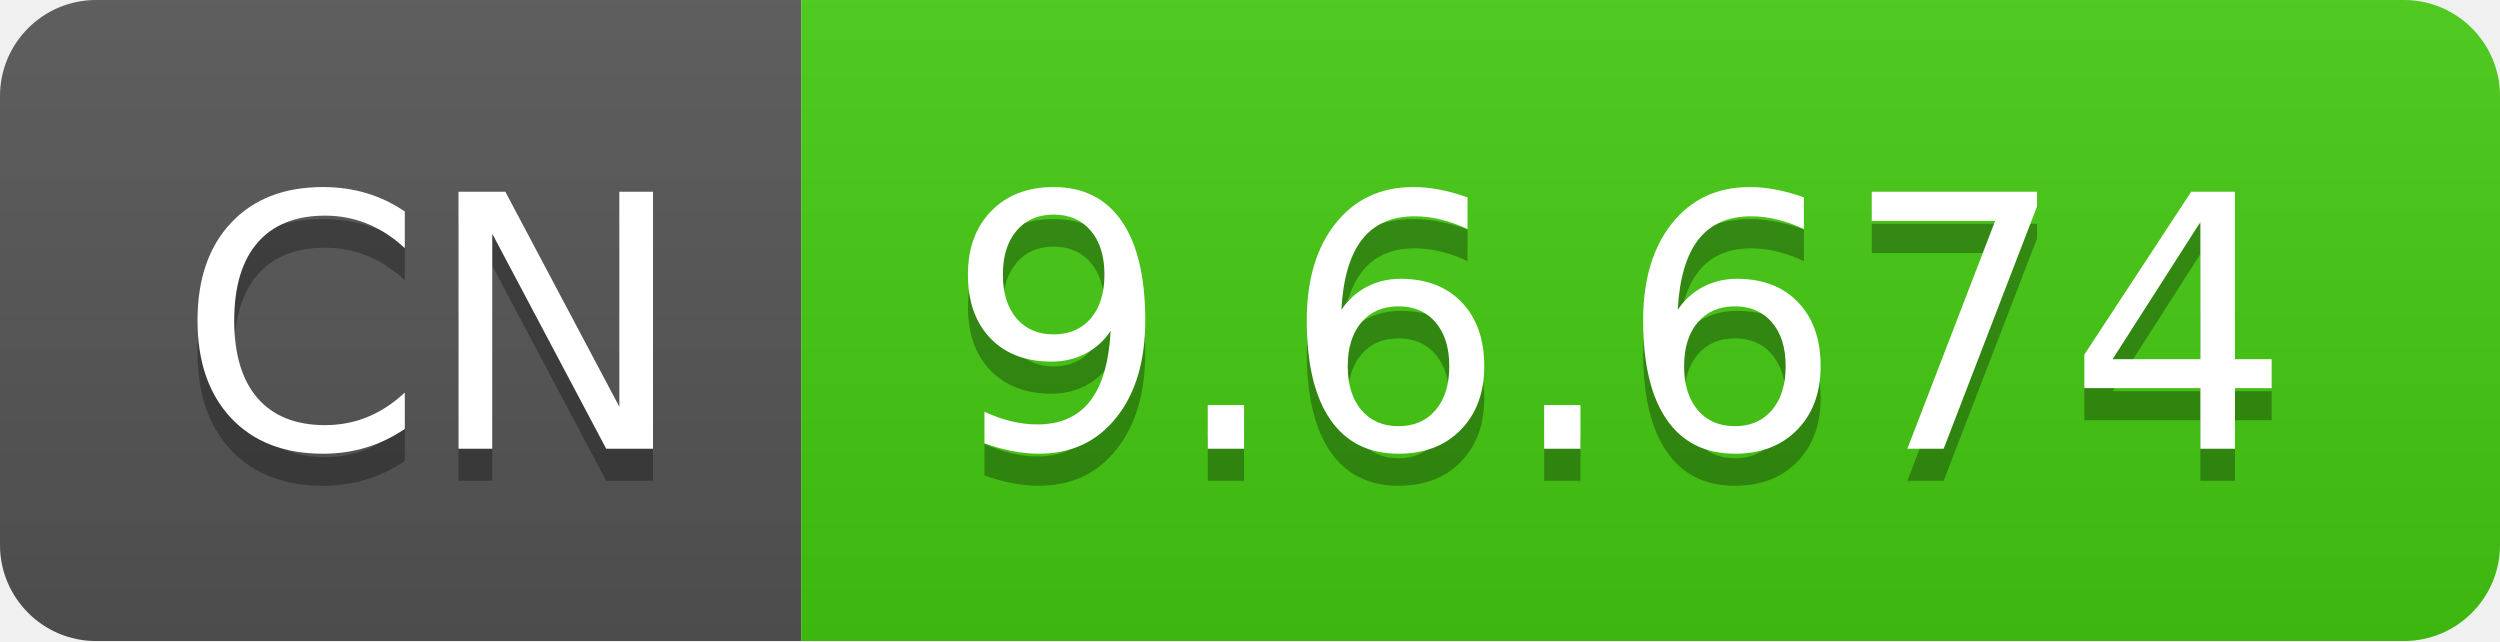
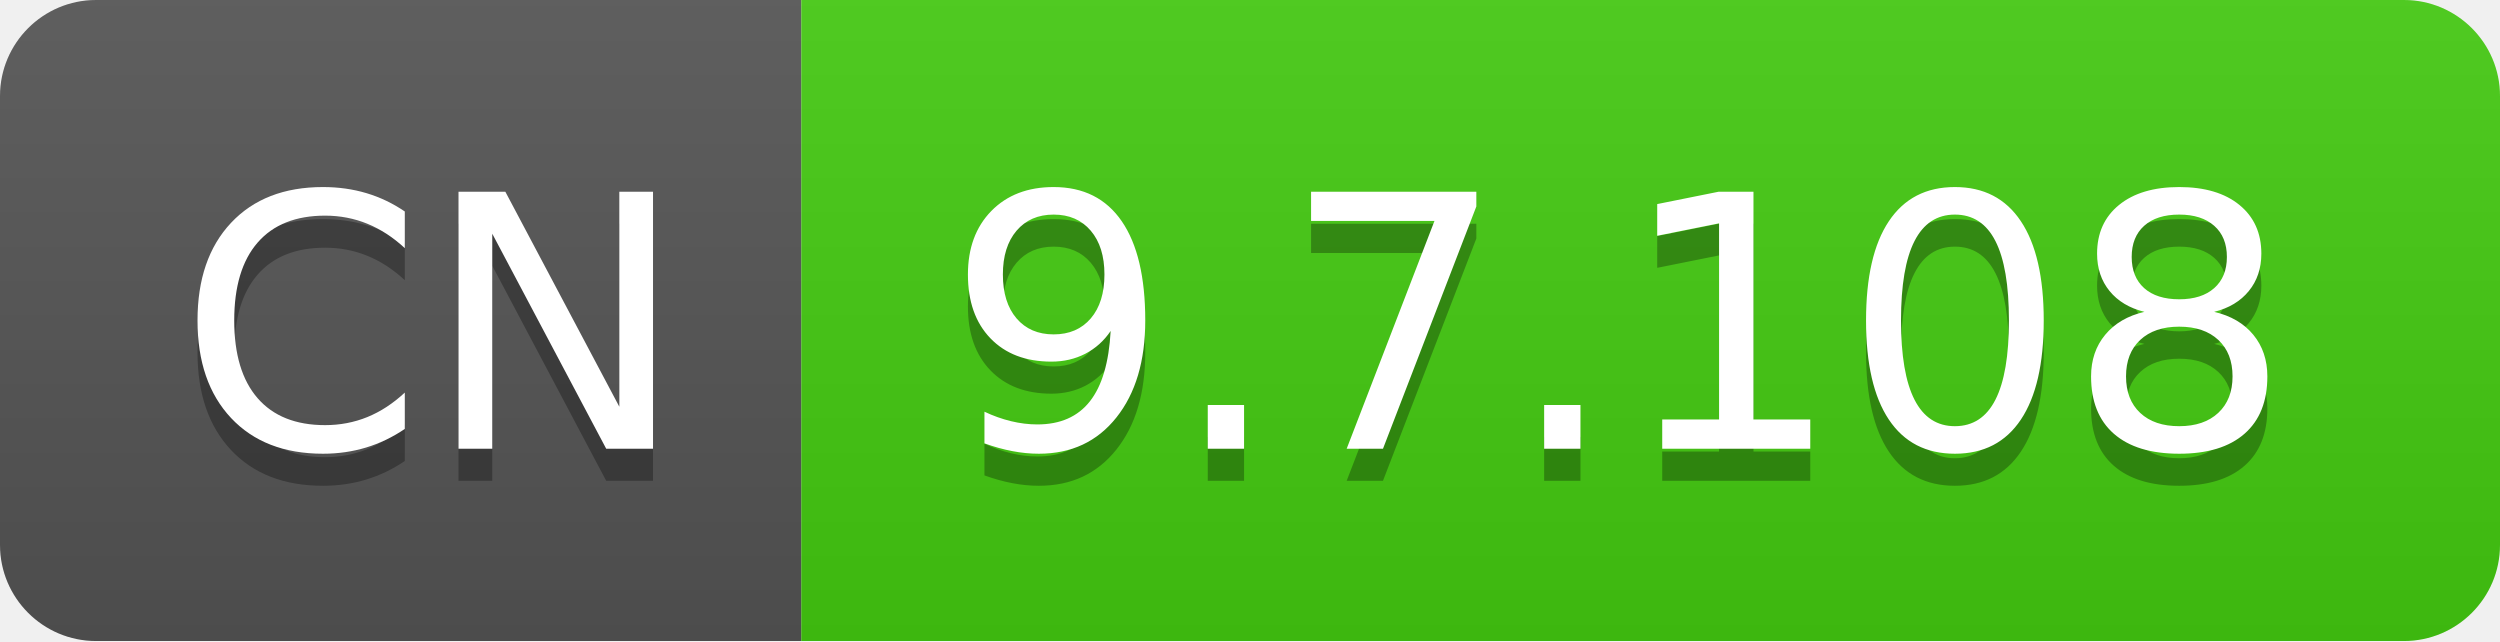
- <svg xmlns="http://www.w3.org/2000/svg" width="78" height="20" role="img" aria-label="CN: 9.6.674">
+ <svg xmlns="http://www.w3.org/2000/svg" width="78" height="20" role="img" aria-label="CN: 9.7.108">
  <linearGradient id="s" x2="0" y2="100%">
    <stop offset="0" stop-color="#bbb" stop-opacity=".1" />
    <stop offset="1" stop-opacity=".1" />
  </linearGradient>
  <clipPath id="r">
    <rect width="78" height="20" rx="3" fill="#fff" />
  </clipPath>
  <g clip-path="url(#r)">
    <rect width="25" height="20" fill="#555" />
    <rect x="25" width="53" height="20" fill="#4c1" />
    <rect width="78" height="20" fill="url(#s)" />
  </g>
  <g fill="#fff" text-anchor="middle" font-family="Verdana,Geneva,DejaVu Sans,sans-serif" text-rendering="geometricPrecision" font-size="110">
    <text aria-hidden="true" x="135" y="150" fill="#010101" fill-opacity=".3" transform="scale(.1)" textLength="150">CN</text>
    <text x="135" y="140" transform="scale(.1)" fill="#fff" textLength="150">CN</text>
-     <text aria-hidden="true" x="505" y="150" fill="#010101" fill-opacity=".3" transform="scale(.1)" textLength="430">9.6.674</text>
-     <text x="505" y="140" transform="scale(.1)" fill="#fff" textLength="430">9.6.674</text>
+     <text aria-hidden="true" x="505" y="150" fill="#010101" fill-opacity=".3" transform="scale(.1)" textLength="430">9.7.108</text>
+     <text x="505" y="140" transform="scale(.1)" fill="#fff" textLength="430">9.7.108</text>
  </g>
</svg>
